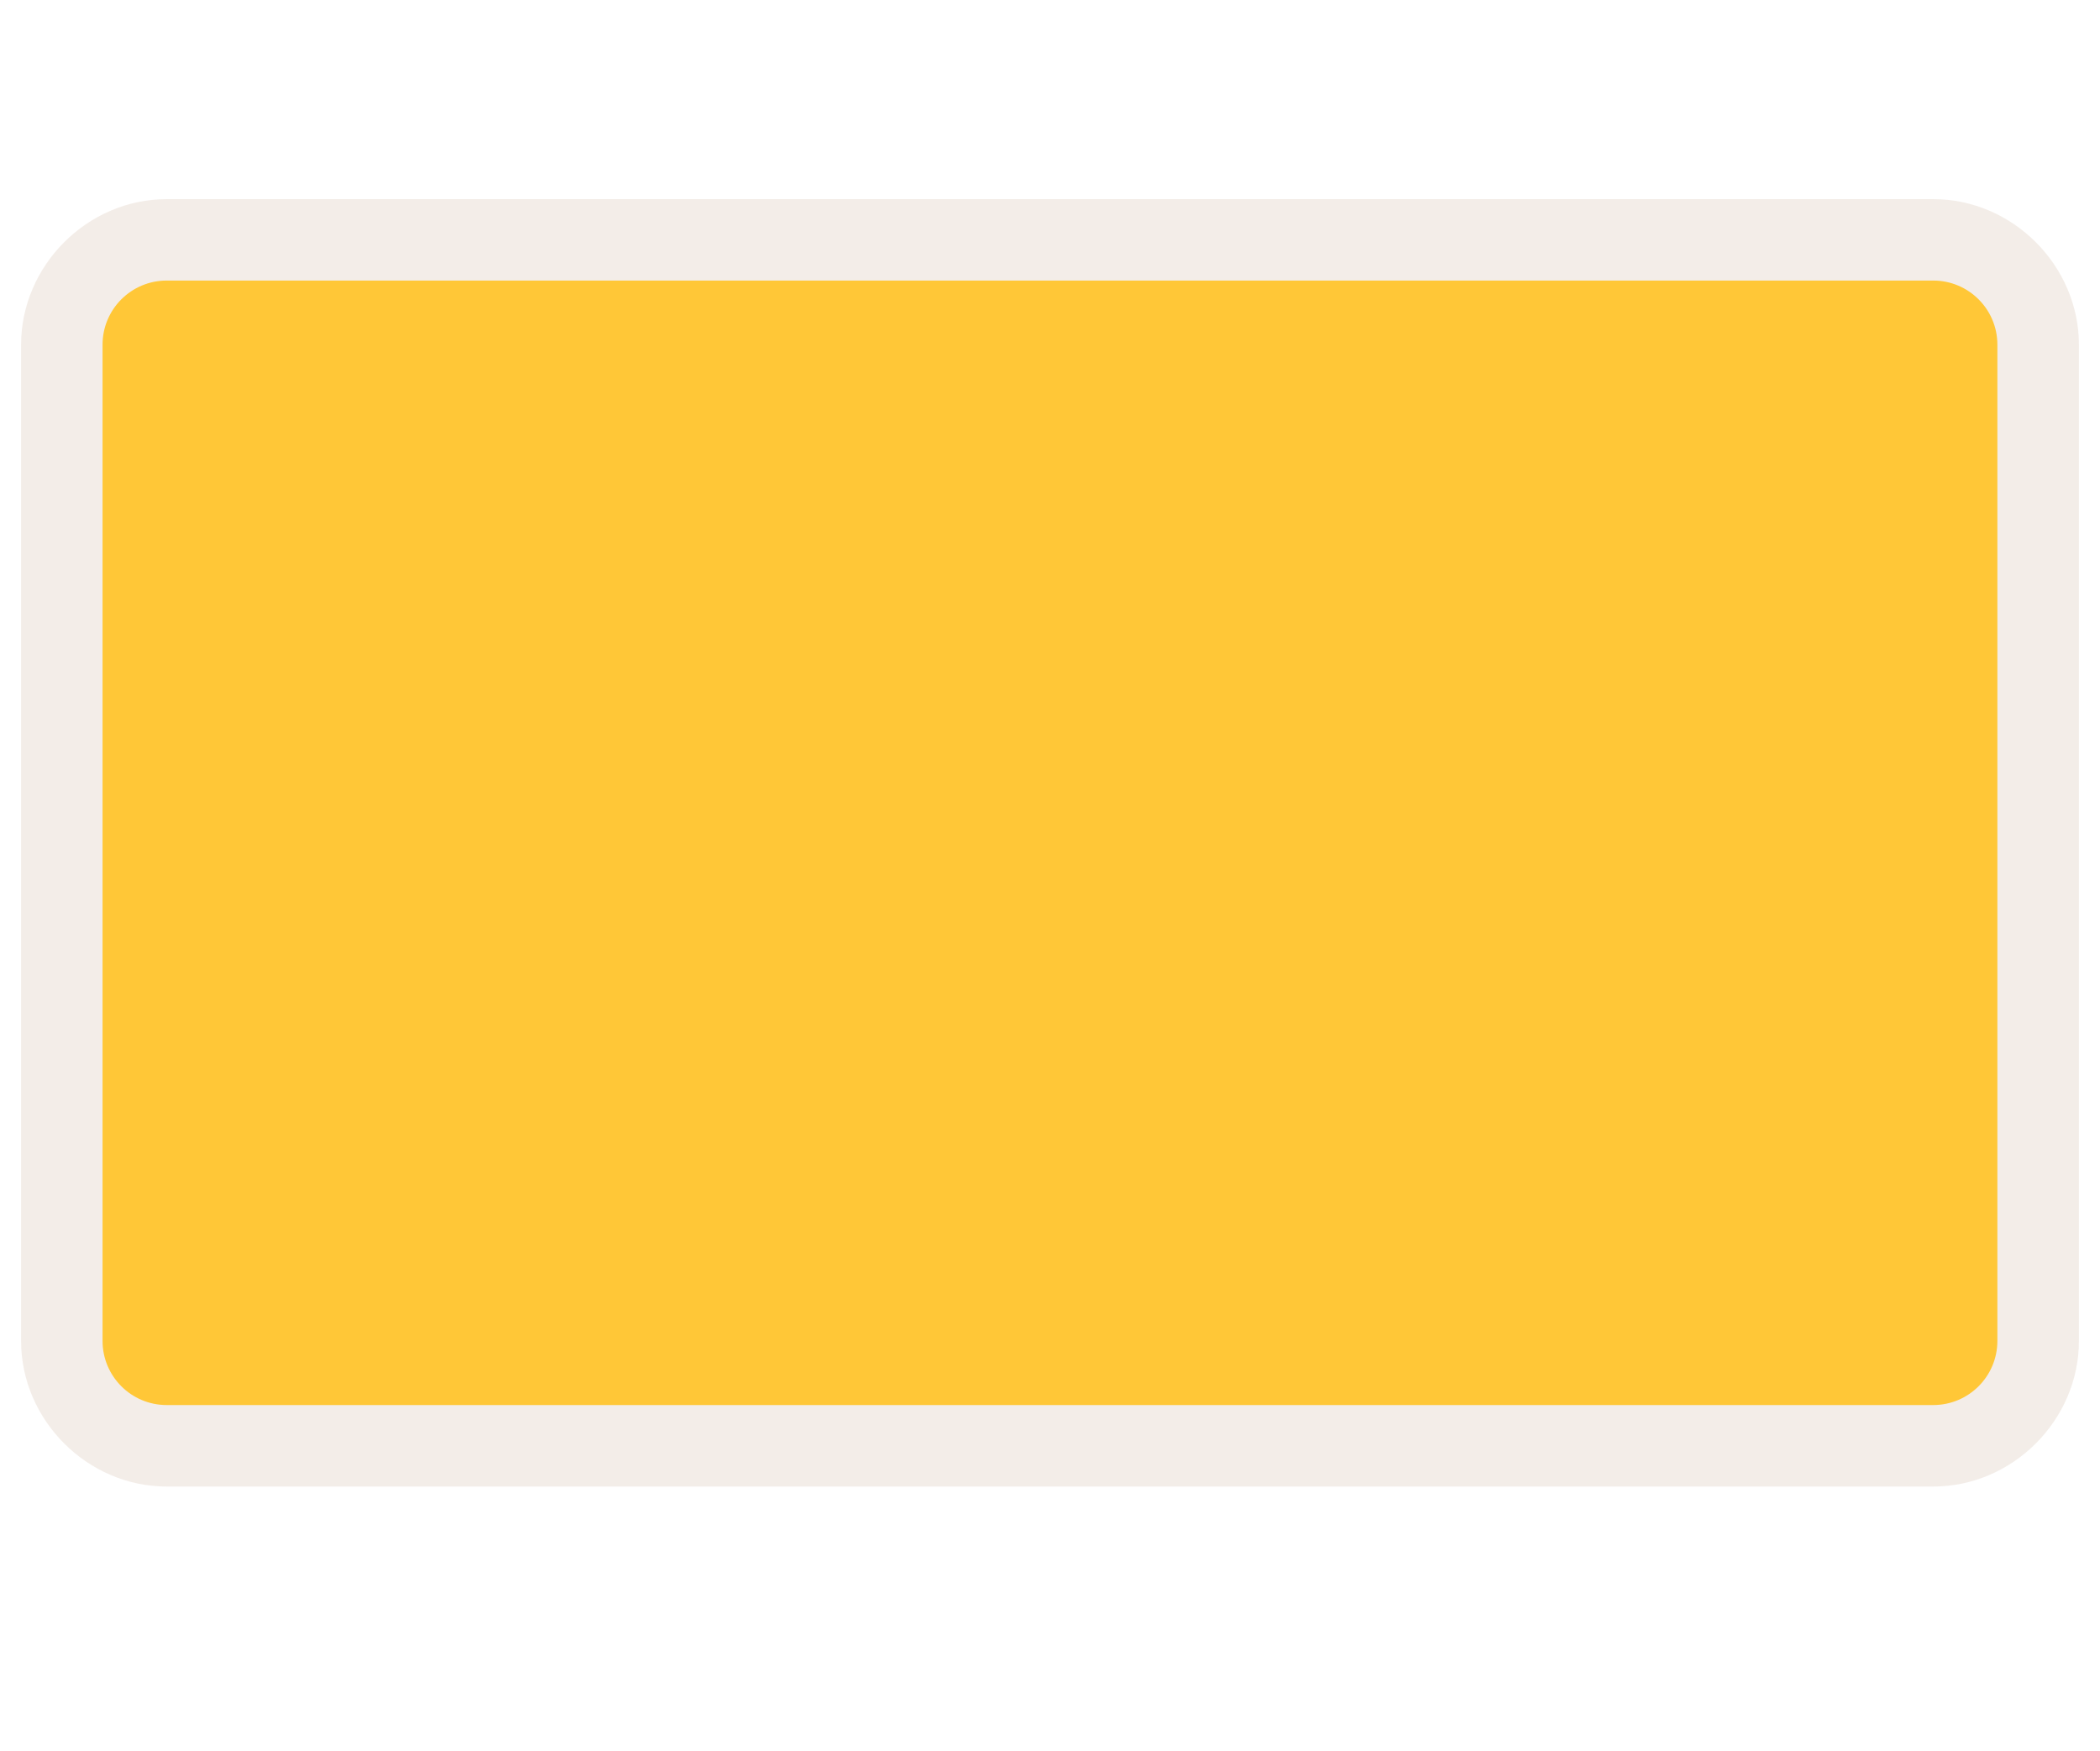
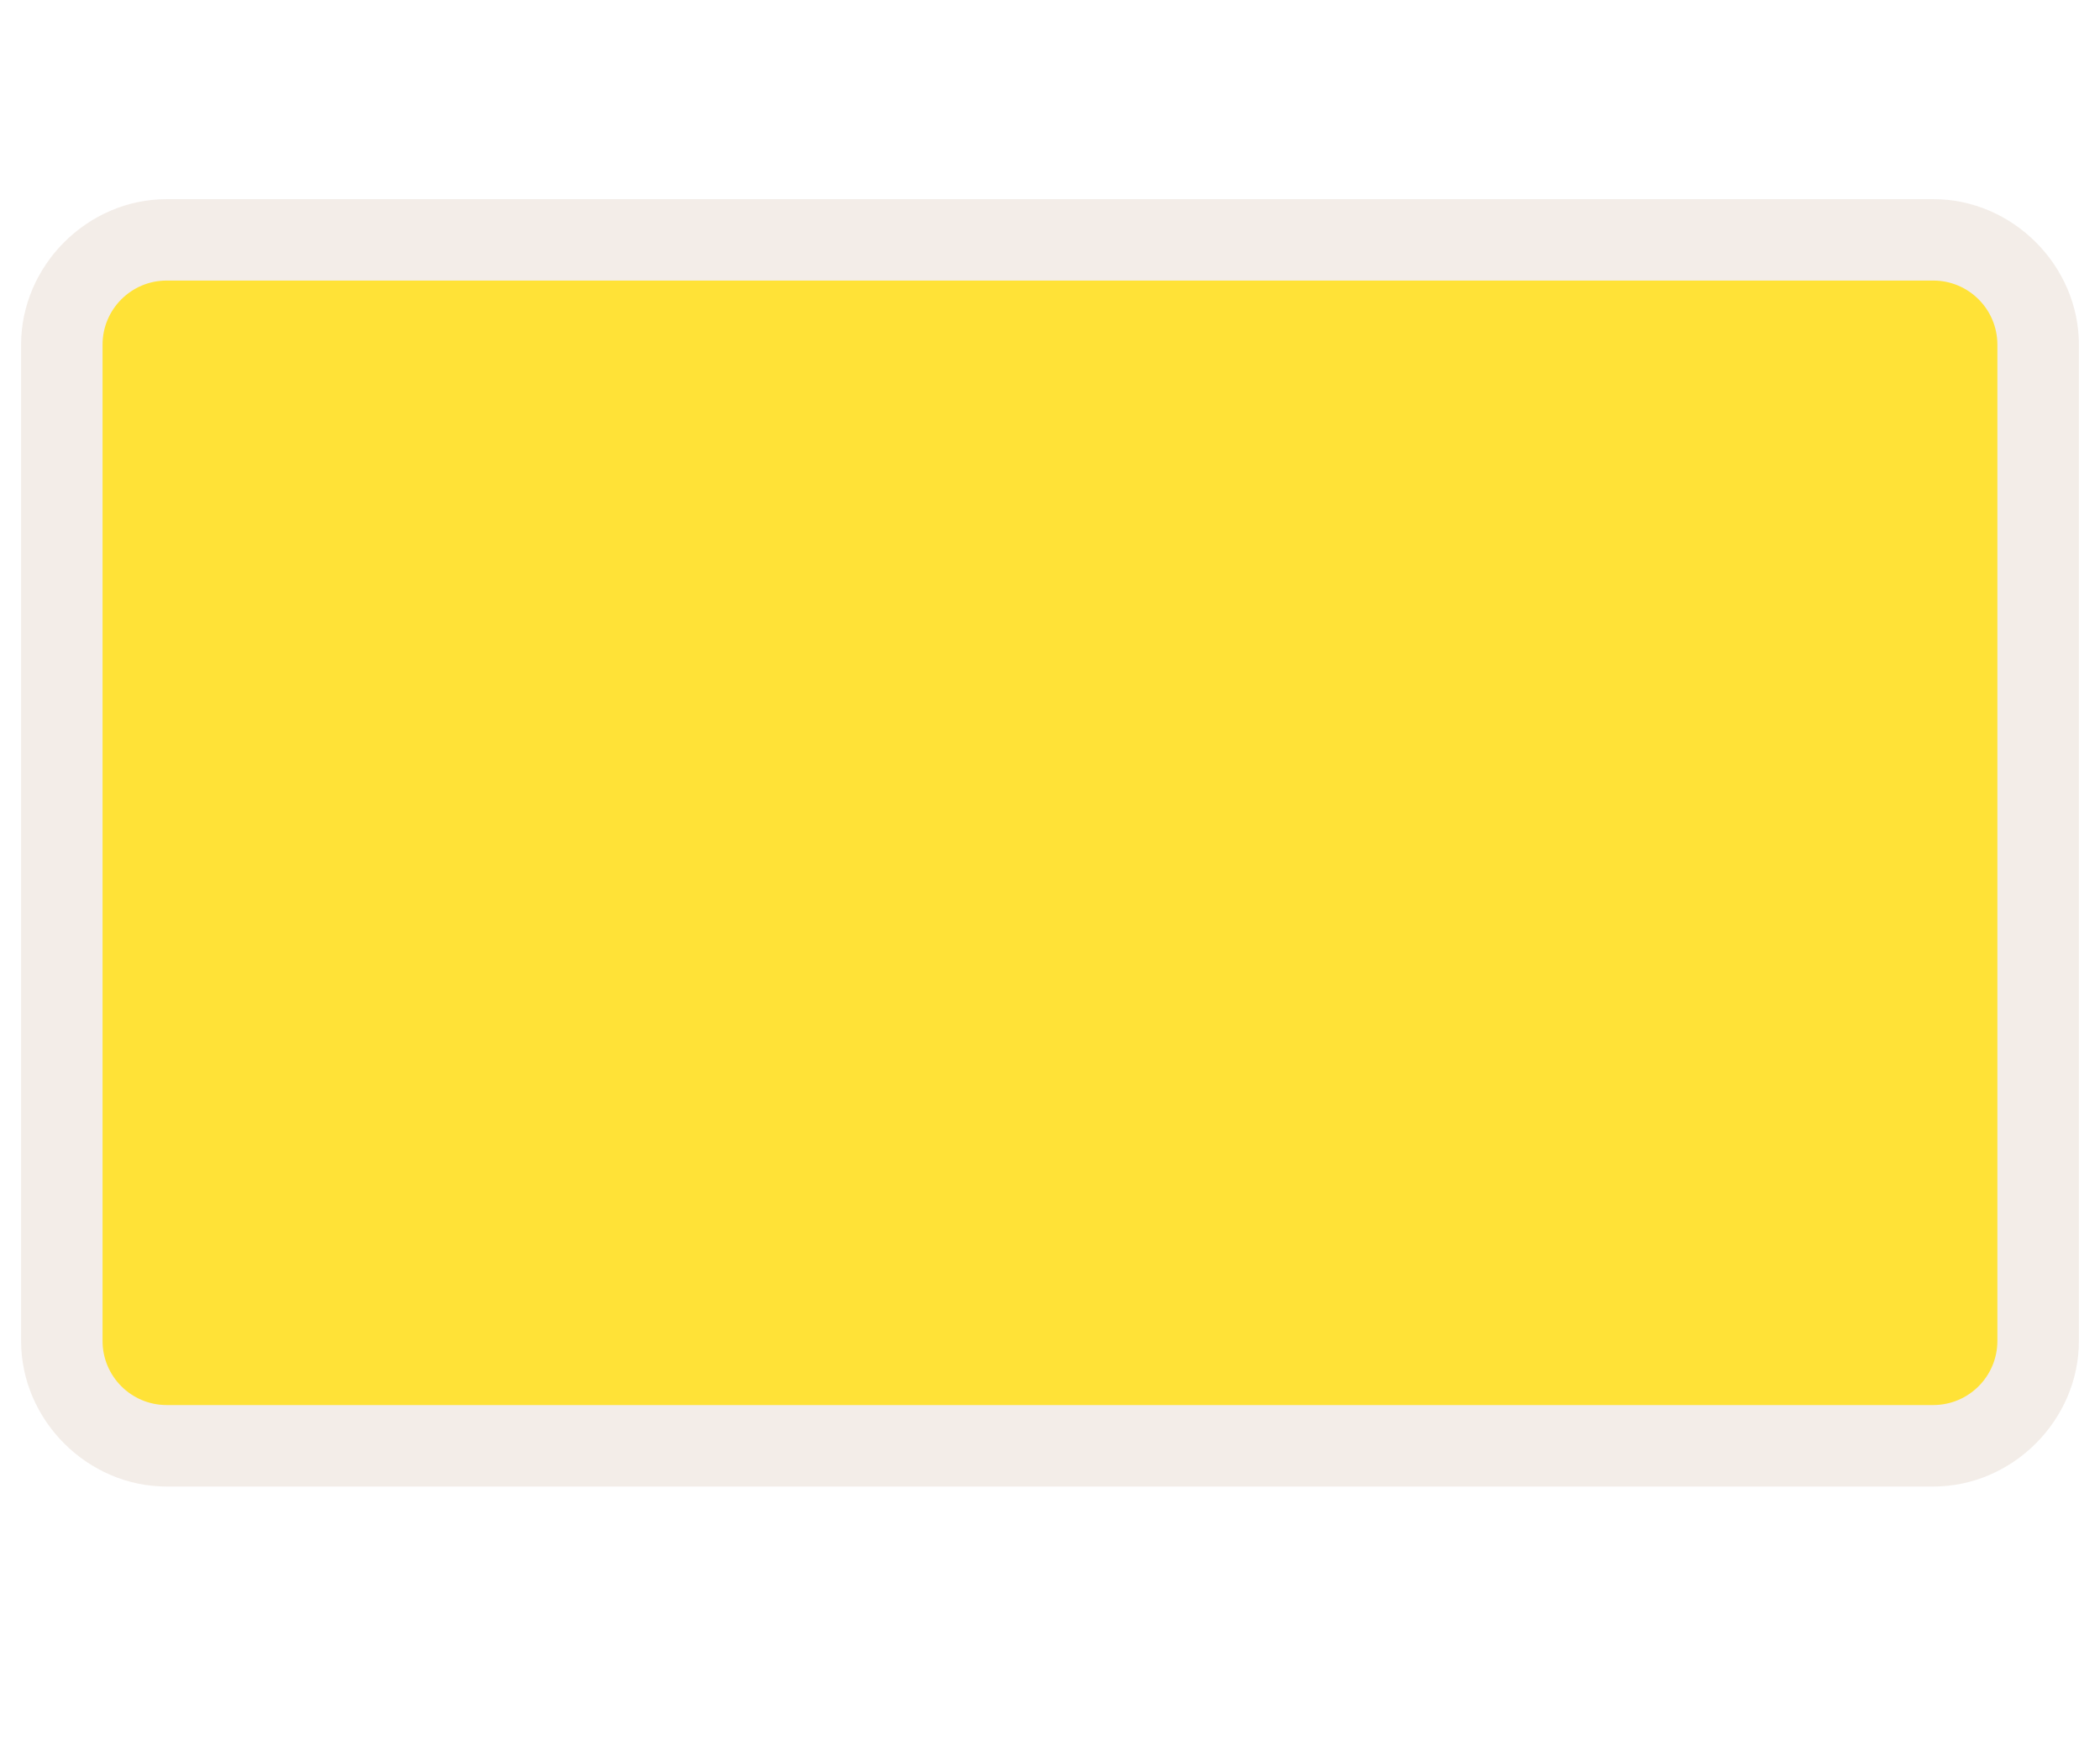
<svg xmlns="http://www.w3.org/2000/svg" version="1.1" id="Слой_1" x="0px" y="0px" width="30" height="25" viewBox="0 0 30 25" enable-background="new 0 0 17.143 17.17" xml:space="preserve">
  <defs id="defs11" />
  <path style="color:#000000;clip-rule:evenodd;display:inline;overflow:visible;visibility:visible;opacity:0.837;isolation:auto;mix-blend-mode:normal;color-interpolation:sRGB;color-interpolation-filters:linearRGB;solid-color:#000000;solid-opacity:1;fill:#f1eae4;fill-opacity:1;fill-rule:evenodd;stroke:none;stroke-width:1;stroke-linecap:butt;stroke-linejoin:miter;stroke-miterlimit:4;stroke-dasharray:none;stroke-dashoffset:0;stroke-opacity:1;marker:none;color-rendering:auto;image-rendering:auto;shape-rendering:auto;text-rendering:auto;enable-background:accumulate;filter-blend-mode:normal;filter-gaussianBlur-deviation:0" id="path4163" d="m 2.381,2.844 c -1.132,0 -2.08,0.948 -2.08,2.08 l 0,14.227 c 0,1.132 0.948,2.08 2.08,2.08 l 25.238,0 c 1.132,0 2.08,-0.948 2.08,-2.08 l 0,-14.227 c 0,-1.132 -0.948,-2.08 -2.08,-2.08 l -25.238,0 z" />
-   <rect style="color:#000000;clip-rule:evenodd;display:inline;overflow:visible;visibility:visible;opacity:1;isolation:auto;mix-blend-mode:normal;color-interpolation:sRGB;color-interpolation-filters:linearRGB;solid-color:#000000;solid-opacity:1;fill:#ffc737;fill-opacity:1;fill-rule:evenodd;stroke:none;stroke-width:1;stroke-linecap:butt;stroke-linejoin:miter;stroke-miterlimit:4;stroke-dasharray:none;stroke-dashoffset:0;stroke-opacity:1;marker:none;color-rendering:auto;image-rendering:auto;shape-rendering:auto;text-rendering:auto;enable-background:accumulate" id="rect4135" width="27.069" height="16.06" x="1.465" y="4.007" ry="0.916" />
+   <rect style="color:#000000;clip-rule:evenodd;display:inline;overflow:visible;visibility:visible;opacity:1;isolation:auto;mix-blend-mode:normal;color-interpolation:sRGB;color-interpolation-filters:linearRGB;solid-color:#000000;solid-opacity:1;fill:#ffe237;fill-opacity:1;fill-rule:evenodd;stroke:none;stroke-width:1;stroke-linecap:butt;stroke-linejoin:miter;stroke-miterlimit:4;stroke-dasharray:none;stroke-dashoffset:0;stroke-opacity:1;marker:none;color-rendering:auto;image-rendering:auto;shape-rendering:auto;text-rendering:auto;enable-background:accumulate" id="rect4135" width="27.069" height="16.06" x="1.465" y="4.007" ry="0.916" />
</svg>
